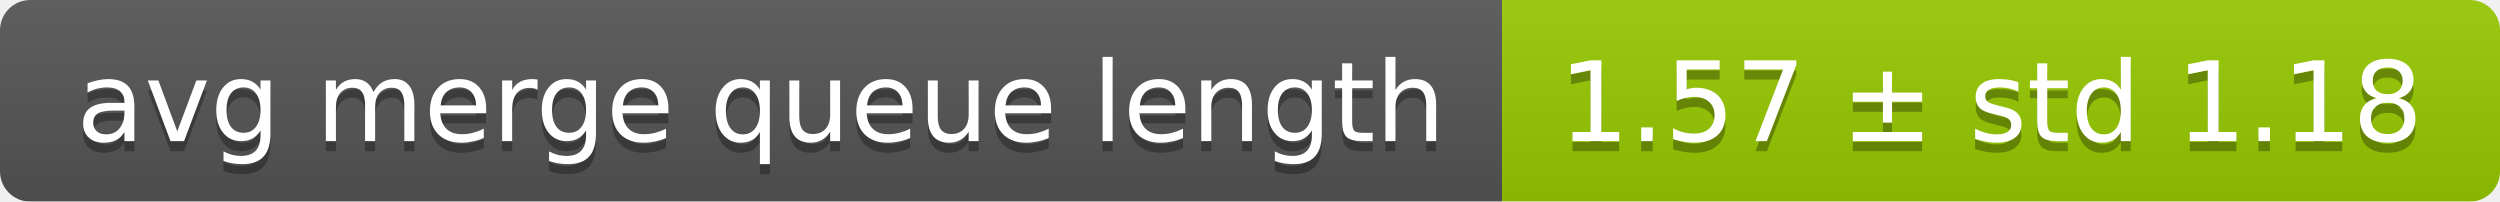
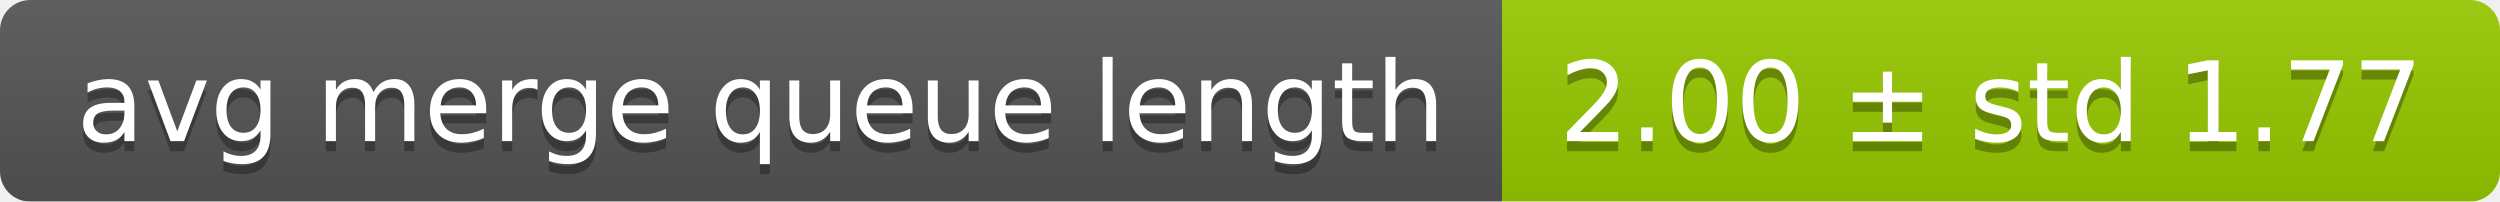
<svg xmlns="http://www.w3.org/2000/svg" width="248" height="20">
  <linearGradient id="smooth" x2="0" y2="100%">
    <stop offset="0" stop-color="#bbb" stop-opacity=".1" />
    <stop offset="1" stop-opacity=".1" />
  </linearGradient>
  <mask id="round">
    <rect width="248" height="20" rx="3" fill="#fff" />
  </mask>
  <g mask="url(#round)">
    <rect width="149" height="20" fill="#555" />
    <rect x="149" width="99" height="20" fill="#97ca00" />
    <rect width="248" height="20" fill="url(#smooth)" />
  </g>
  <g fill="#fff" text-anchor="middle" font-family="DejaVu Sans,Verdana,Geneva,sans-serif" font-size="11">
    <text x="75.5" y="15" fill="#010101" fill-opacity=".3">avg merge queue length</text>
    <text x="75.5" y="14">avg merge queue length</text>
-     <text x="197.5" y="15" fill="#010101" fill-opacity=".3">1.57 ± std 1.18</text>
-     <text x="197.5" y="14">1.57 ± std 1.18</text>
+     <text x="197.5" y="15" fill="#010101" fill-opacity=".3">2.00 ± std 1.77</text>
+     <text x="197.5" y="14">2.00 ± std 1.77</text>
  </g>
</svg>
